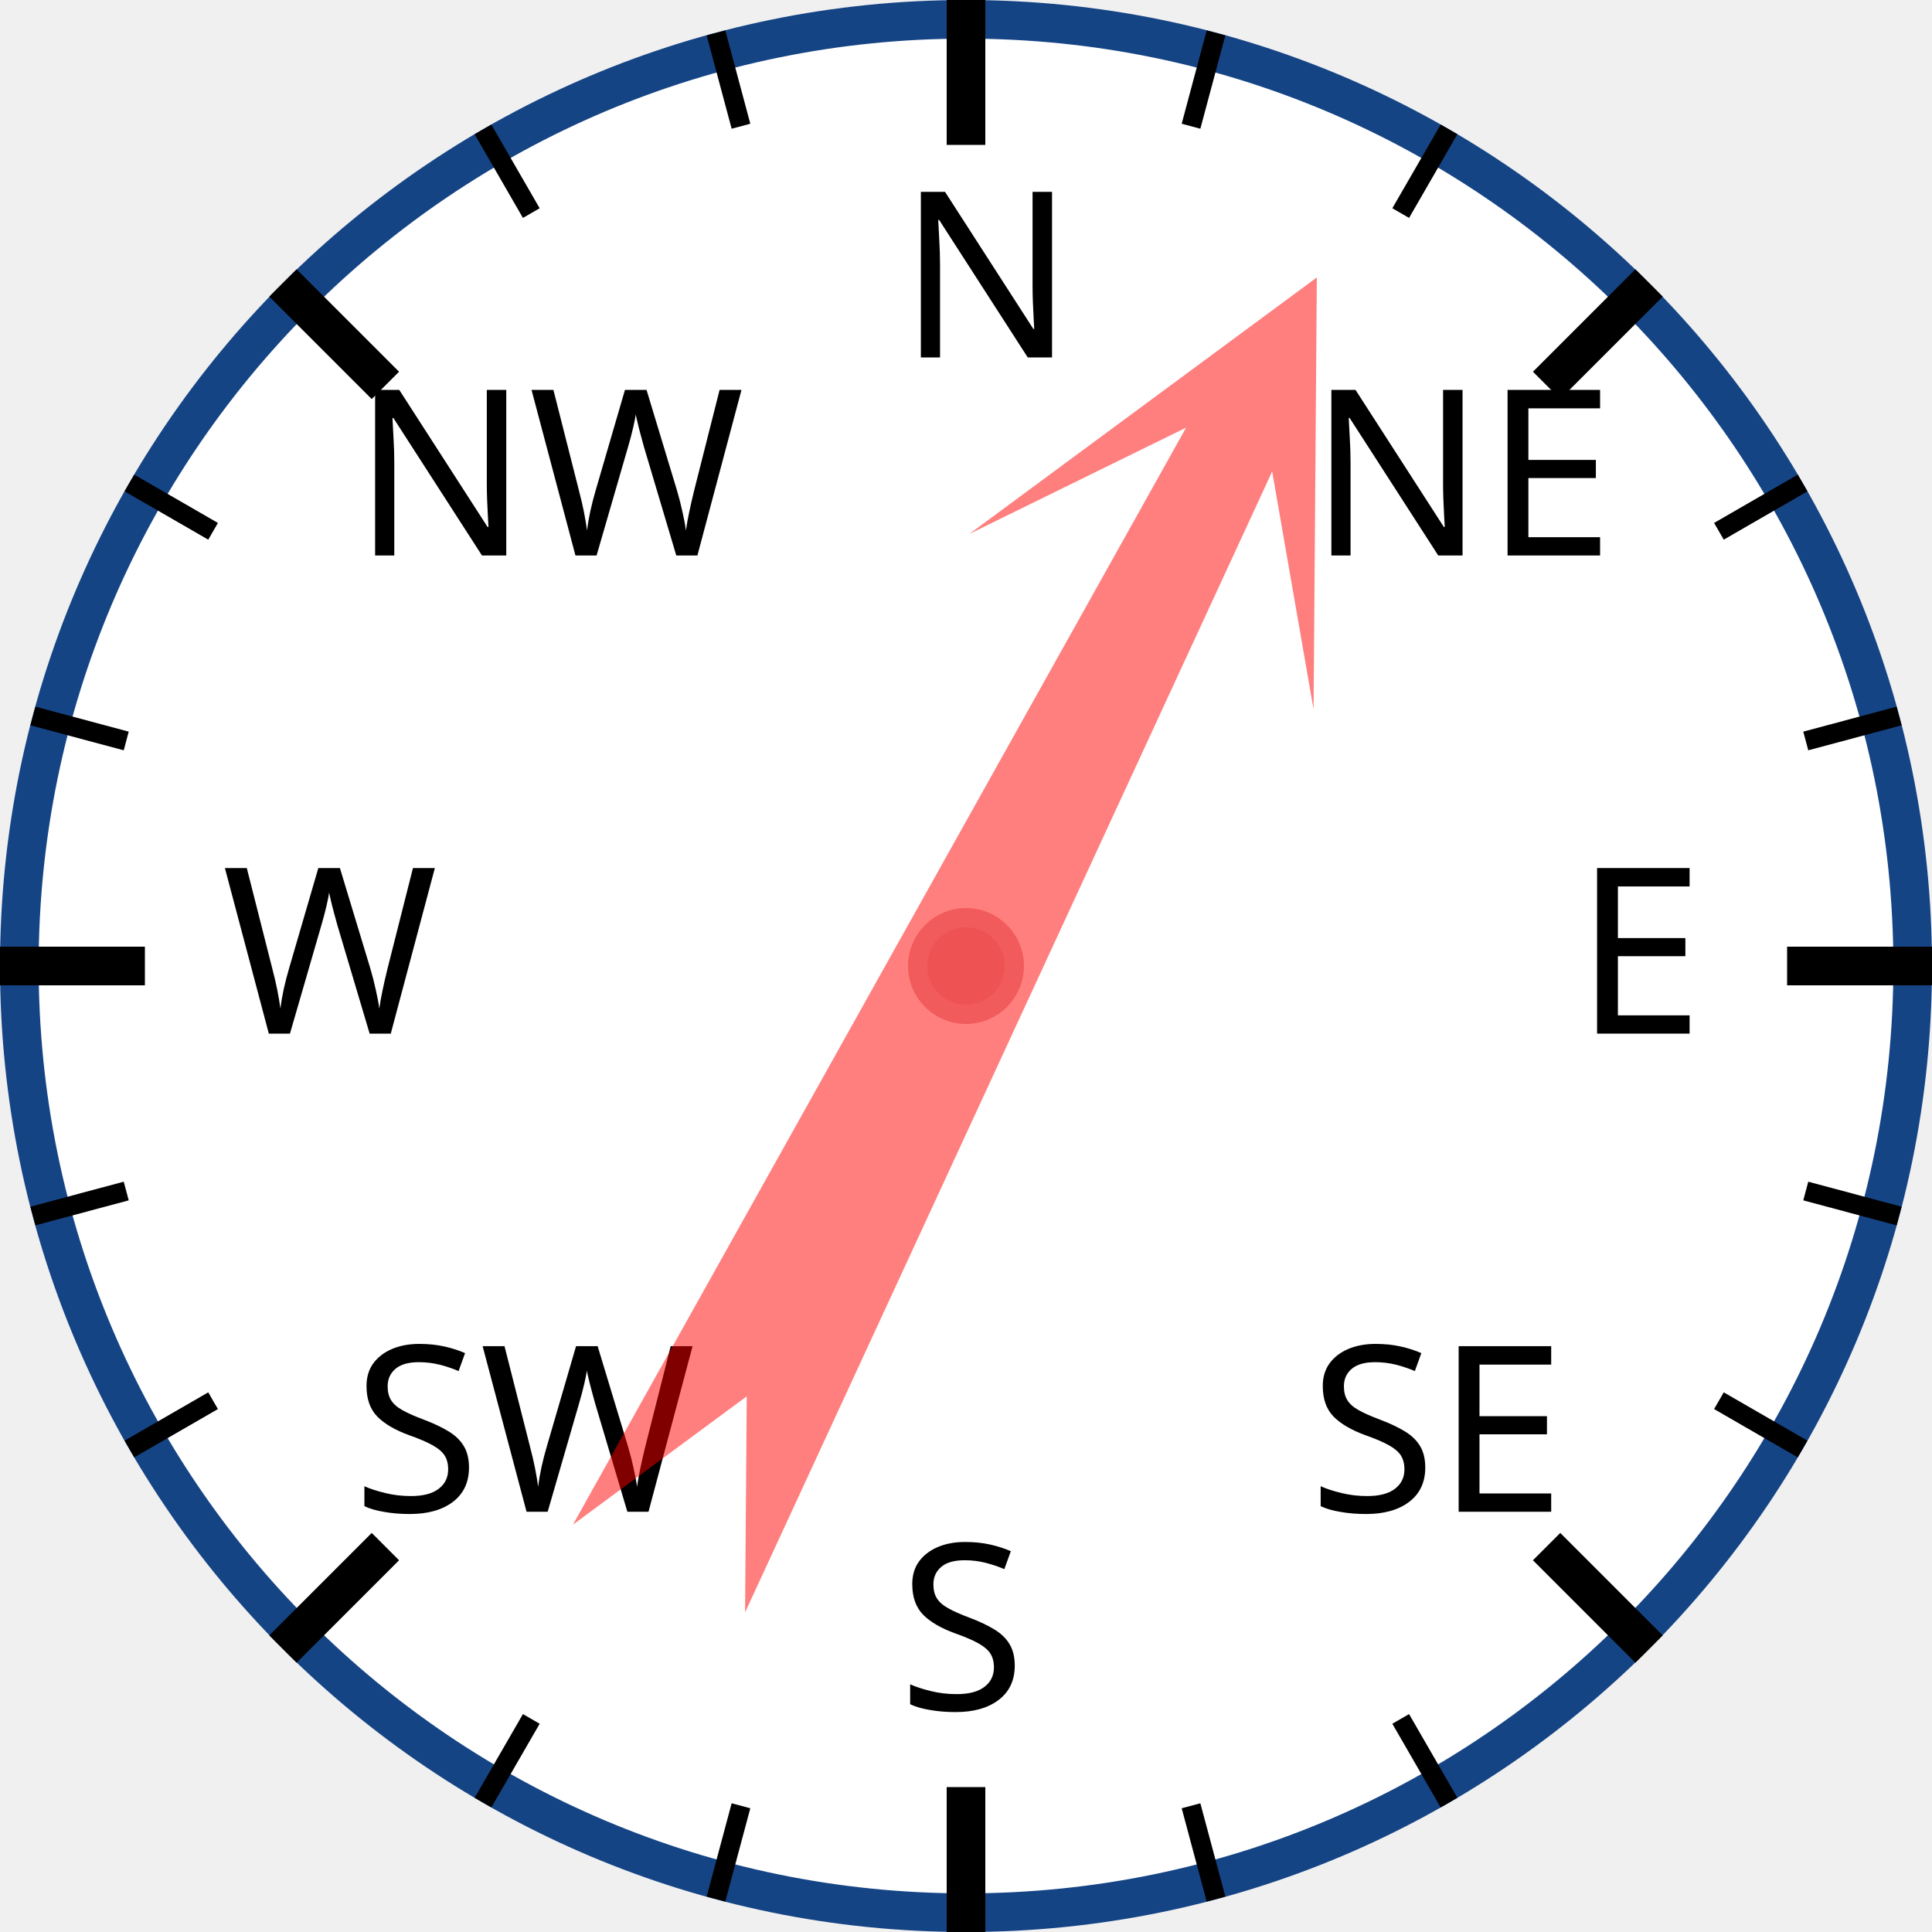
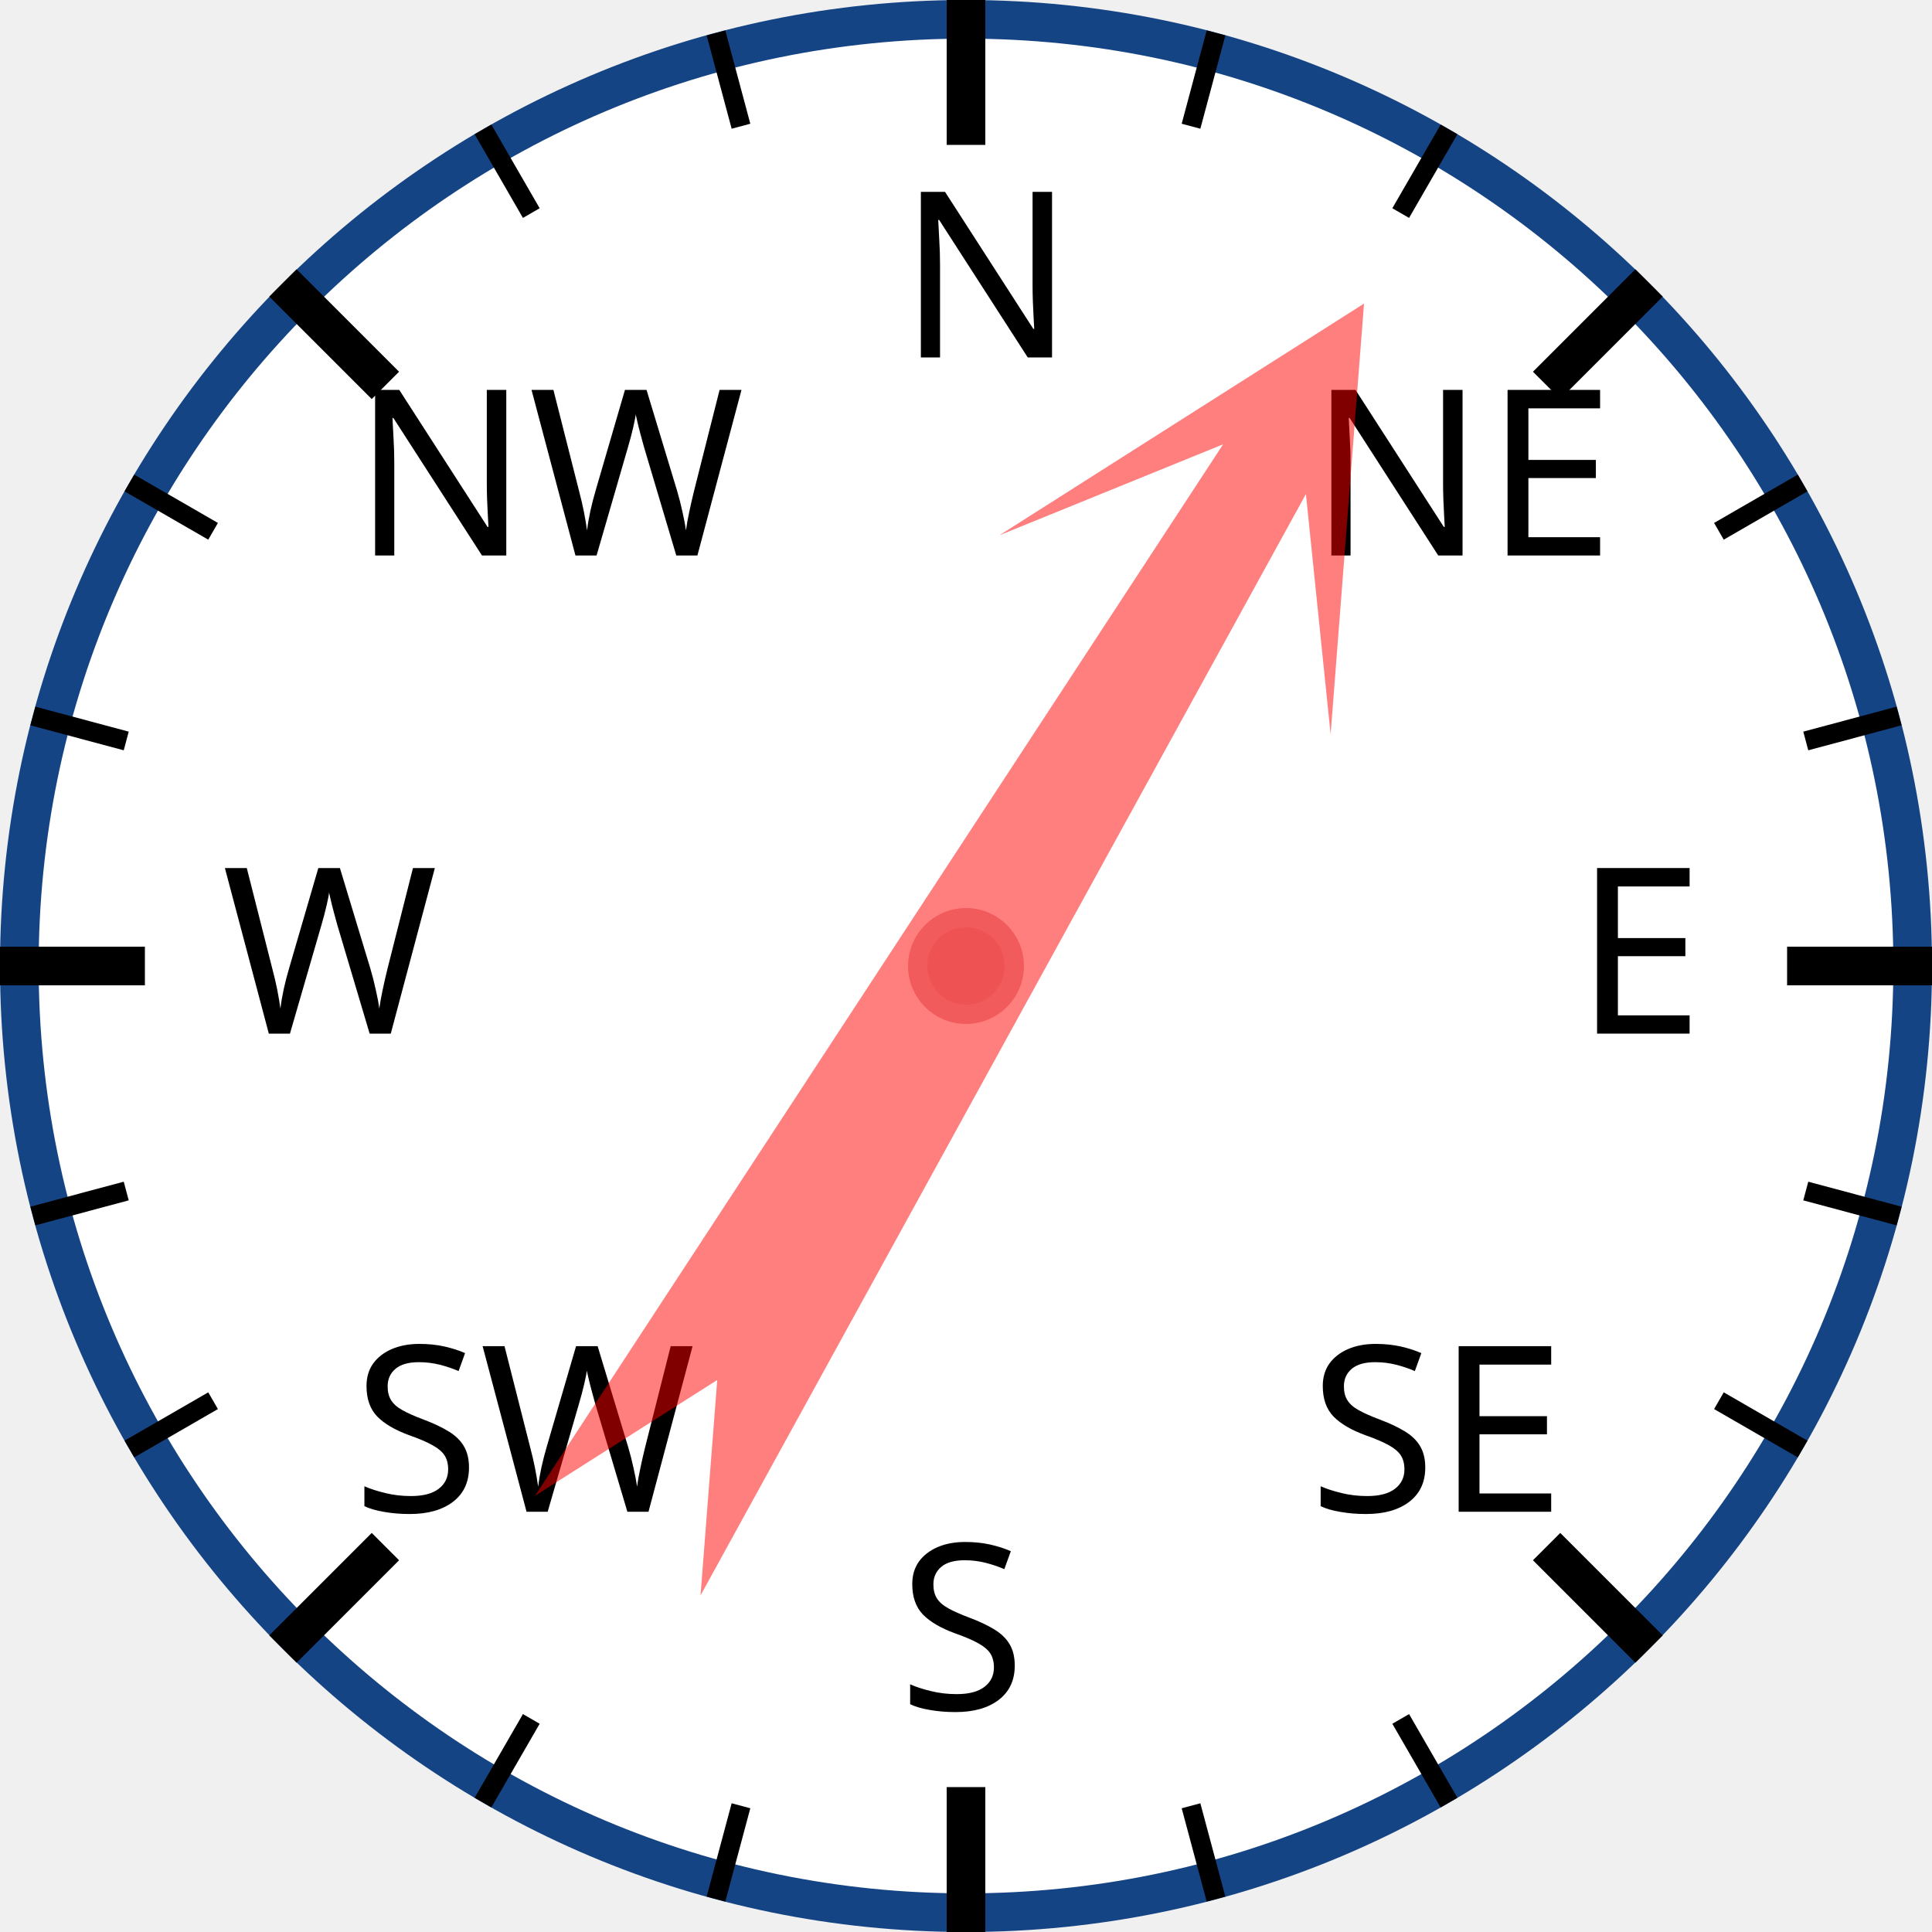
<svg xmlns="http://www.w3.org/2000/svg" width="120px" height="120px" viewBox="0 0 200 200">
  <circle cx="100" cy="100" r="98" style="fill: white; stroke: #154485; stroke-width: 4;" />
  <text x="93.0" y="37.0" style="font-family: sans-serif; font-size: 18pt;">N</text>
  <line x1="100.0" y1="0.0" x2="100.0" y2="15.0" style="stroke: black; stroke-width: 4;" />
  <line x1="74.118" y1="3.407" x2="76.706" y2="13.067" style="stroke: black; stroke-width: 2;" />
  <line x1="50" y1="13.397" x2="55" y2="22.058" style="stroke: black; stroke-width: 2;" />
  <text x="36.503" y="57.503" style="font-family: sans-serif; font-size: 18pt;">NW</text>
  <line x1="29.289" y1="29.289" x2="39.896" y2="39.896" style="stroke: black; stroke-width: 4;" />
  <line x1="13.397" y1="50" x2="22.058" y2="55" style="stroke: black; stroke-width: 2;" />
  <line x1="3.407" y1="74.118" x2="13.067" y2="76.706" style="stroke: black; stroke-width: 2;" />
  <text x="23.0" y="107.0" style="font-family: sans-serif; font-size: 18pt;">W</text>
  <line x1="0.0" y1="100.0" x2="15.0" y2="100.0" style="stroke: black; stroke-width: 4;" />
  <line x1="3.407" y1="125.882" x2="13.067" y2="123.294" style="stroke: black; stroke-width: 2;" />
  <line x1="13.397" y1="150" x2="22.058" y2="145" style="stroke: black; stroke-width: 2;" />
  <text x="36.503" y="156.497" style="font-family: sans-serif; font-size: 18pt;">SW</text>
  <line x1="29.289" y1="170.711" x2="39.896" y2="160.104" style="stroke: black; stroke-width: 4;" />
  <line x1="50" y1="186.603" x2="55" y2="177.942" style="stroke: black; stroke-width: 2;" />
  <line x1="74.118" y1="196.593" x2="76.706" y2="186.933" style="stroke: black; stroke-width: 2;" />
  <text x="93" y="177.0" style="font-family: sans-serif; font-size: 18pt;">S</text>
  <line x1="100" y1="200.0" x2="100" y2="185.0" style="stroke: black; stroke-width: 4;" />
  <line x1="125.882" y1="196.593" x2="123.294" y2="186.933" style="stroke: black; stroke-width: 2;" />
  <line x1="150.0" y1="186.603" x2="145.0" y2="177.942" style="stroke: black; stroke-width: 2;" />
  <text x="135.497" y="156.497" style="font-family: sans-serif; font-size: 18pt;">SE</text>
  <line x1="170.711" y1="170.711" x2="160.104" y2="160.104" style="stroke: black; stroke-width: 4;" />
  <line x1="186.603" y1="150" x2="177.942" y2="145" style="stroke: black; stroke-width: 2;" />
  <line x1="196.593" y1="125.882" x2="186.933" y2="123.294" style="stroke: black; stroke-width: 2;" />
  <text x="163.0" y="107" style="font-family: sans-serif; font-size: 18pt;">E</text>
  <line x1="200.0" y1="100" x2="185.0" y2="100" style="stroke: black; stroke-width: 4;" />
  <line x1="196.593" y1="74.118" x2="186.933" y2="76.706" style="stroke: black; stroke-width: 2;" />
  <line x1="186.603" y1="50" x2="177.942" y2="55" style="stroke: black; stroke-width: 2;" />
  <text x="135.497" y="57.503" style="font-family: sans-serif; font-size: 18pt;">NE</text>
  <line x1="170.711" y1="29.289" x2="160.104" y2="39.896" style="stroke: black; stroke-width: 4;" />
  <line x1="150" y1="13.397" x2="145" y2="22.058" style="stroke: black; stroke-width: 2;" />
  <line x1="125.882" y1="3.407" x2="123.294" y2="13.067" style="stroke: black; stroke-width: 2;" />
-   <polygon points="100 20 120 60 105 40 110 170 100 150 90 170 95 40 80 60" style="fill: red; fill-opacity: 0.5;" transform="rotate(27,100,100)" />
+   <polygon points="100 20 120 60 105 40 110 170 100 150 90 170 95 40 80 60" style="fill: red; fill-opacity: 0.5;" transform="rotate(31,100,100)" />
  <circle cx="100" cy="100" r="5" style="fill: #EE5252; stroke: #F25B5B; stroke-width: 2;" />
</svg>
